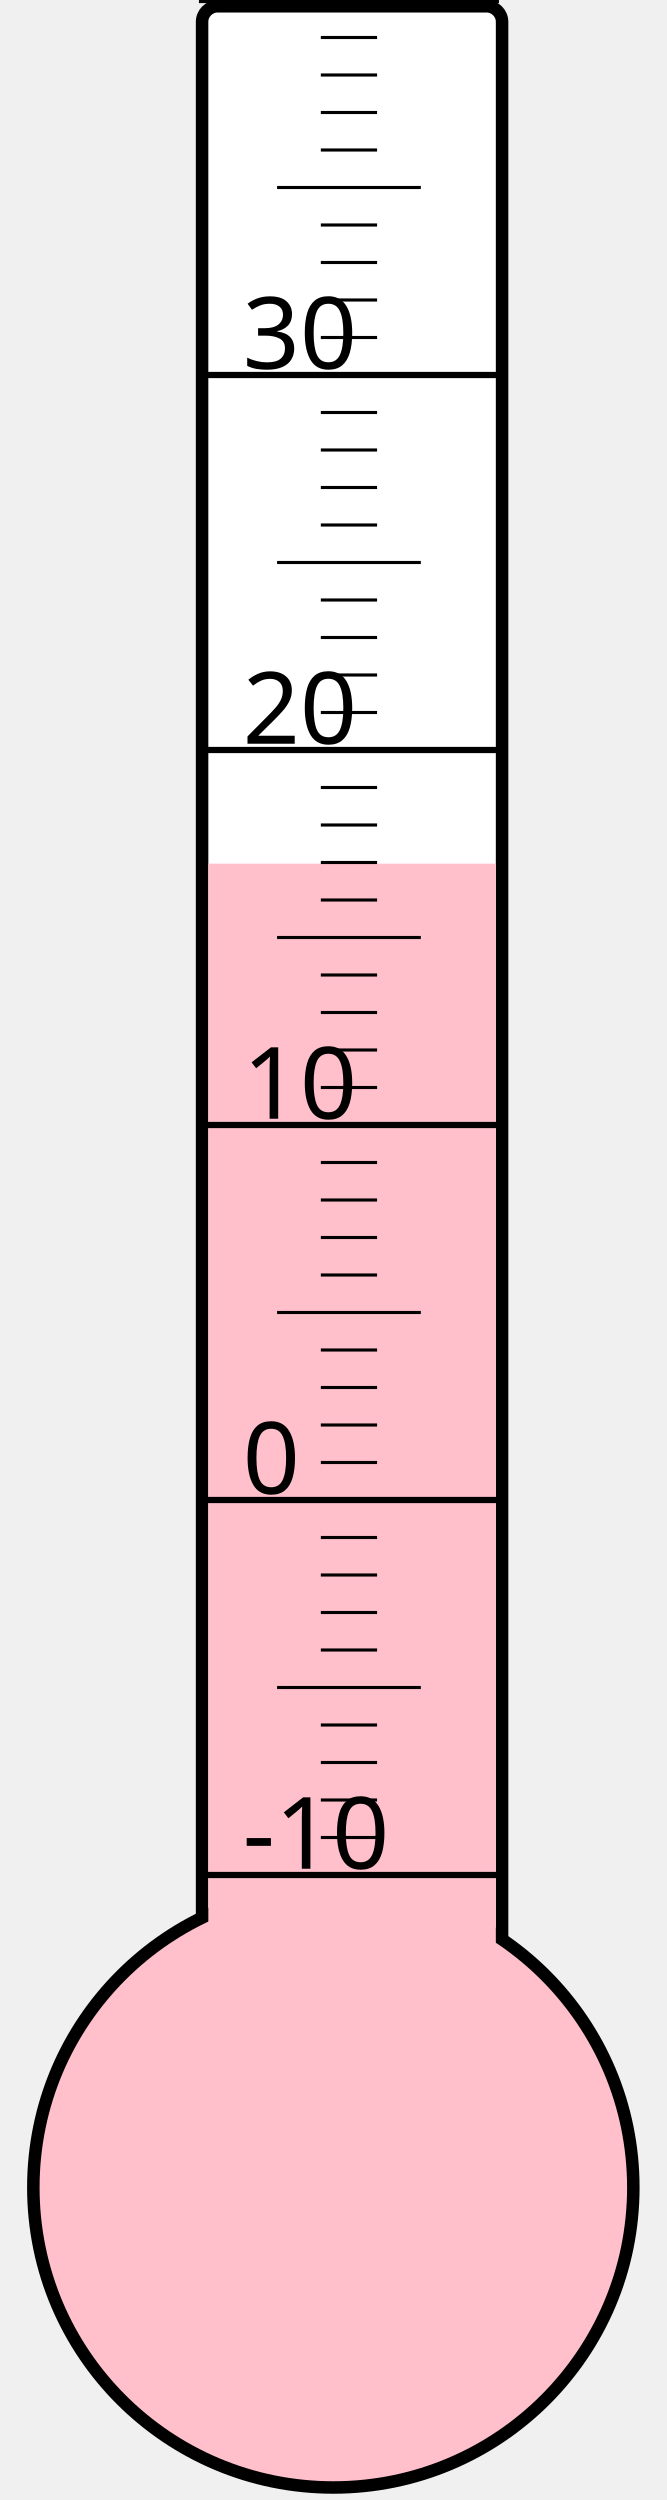
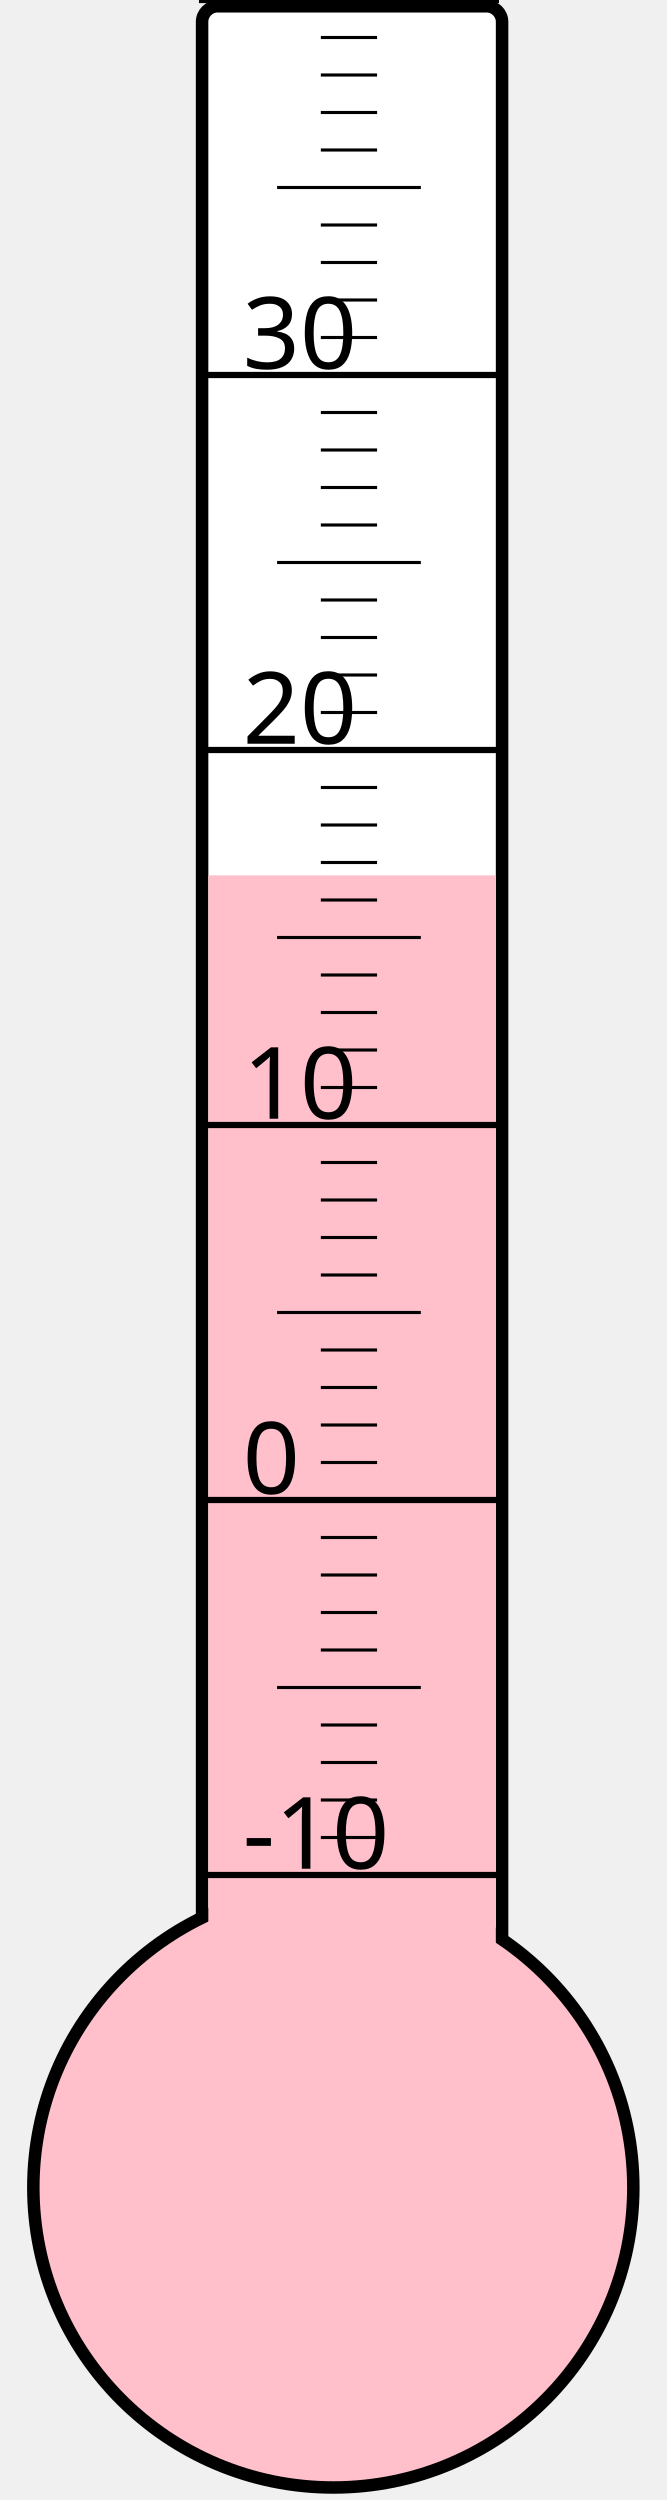
<svg xmlns="http://www.w3.org/2000/svg" width="40px" height="150px" viewBox="0 0 200 800">
  <rect width="200" height="800" x="0" y="0" style="fill: #ffffeb; fill-opacity: 0;" />
  <rect width="96" height="680" x="58" y="2" rx="5" ry="5" style="fill: white; fill-opacity: 1; stroke: black; stroke-width: 4;" />
  <circle cx="100" cy="700" r="96" style="fill: pink; stroke: black; stroke-width: 4;" />
-   <rect width="92" height="423.625" x="60" y="276.375" style="fill: pink; fill-opacity: 1; stroke-width: 0;" />
+   <rect width="92" height="419.875" x="60" y="280.125" style="fill: pink; fill-opacity: 1; stroke-width: 0;" />
  <text x="71" y="598" style="font-family: sans-serif; font-size: 24pt;">-10</text>
  <text x="71" y="478" style="font-family: sans-serif; font-size: 24pt;">0</text>
  <text x="71" y="358" style="font-family: sans-serif; font-size: 24pt;">10</text>
  <text x="71" y="238" style="font-family: sans-serif; font-size: 24pt;">20</text>
  <text x="71" y="118" style="font-family: sans-serif; font-size: 24pt;">30</text>
  <g style="stroke: black;">
    <line x1="57" y1="600" x2="153" y2="600" style="stroke-width: 2;" />
    <line x1="96" y1="588" x2="114" y2="588" style="stroke-width: 1;" />
    <line x1="96" y1="576" x2="114" y2="576" style="stroke-width: 1;" />
    <line x1="96" y1="564" x2="114" y2="564" style="stroke-width: 1;" />
    <line x1="96" y1="552" x2="114" y2="552" style="stroke-width: 1;" />
    <line x1="82" y1="540" x2="128" y2="540" style="stroke-width: 1;" />
    <line x1="96" y1="528" x2="114" y2="528" style="stroke-width: 1;" />
    <line x1="96" y1="516" x2="114" y2="516" style="stroke-width: 1;" />
    <line x1="96" y1="504" x2="114" y2="504" style="stroke-width: 1;" />
    <line x1="96" y1="492" x2="114" y2="492" style="stroke-width: 1;" />
    <line x1="57" y1="480" x2="153" y2="480" style="stroke-width: 2;" />
    <line x1="96" y1="468" x2="114" y2="468" style="stroke-width: 1;" />
    <line x1="96" y1="456" x2="114" y2="456" style="stroke-width: 1;" />
    <line x1="96" y1="444" x2="114" y2="444" style="stroke-width: 1;" />
    <line x1="96" y1="432" x2="114" y2="432" style="stroke-width: 1;" />
    <line x1="82" y1="420" x2="128" y2="420" style="stroke-width: 1;" />
    <line x1="96" y1="408" x2="114" y2="408" style="stroke-width: 1;" />
    <line x1="96" y1="396" x2="114" y2="396" style="stroke-width: 1;" />
    <line x1="96" y1="384" x2="114" y2="384" style="stroke-width: 1;" />
    <line x1="96" y1="372" x2="114" y2="372" style="stroke-width: 1;" />
    <line x1="57" y1="360" x2="153" y2="360" style="stroke-width: 2;" />
    <line x1="96" y1="348" x2="114" y2="348" style="stroke-width: 1;" />
    <line x1="96" y1="336" x2="114" y2="336" style="stroke-width: 1;" />
    <line x1="96" y1="324" x2="114" y2="324" style="stroke-width: 1;" />
    <line x1="96" y1="312" x2="114" y2="312" style="stroke-width: 1;" />
    <line x1="82" y1="300" x2="128" y2="300" style="stroke-width: 1;" />
    <line x1="96" y1="288" x2="114" y2="288" style="stroke-width: 1;" />
    <line x1="96" y1="276" x2="114" y2="276" style="stroke-width: 1;" />
    <line x1="96" y1="264" x2="114" y2="264" style="stroke-width: 1;" />
    <line x1="96" y1="252" x2="114" y2="252" style="stroke-width: 1;" />
    <line x1="57" y1="240" x2="153" y2="240" style="stroke-width: 2;" />
    <line x1="96" y1="228" x2="114" y2="228" style="stroke-width: 1;" />
    <line x1="96" y1="216" x2="114" y2="216" style="stroke-width: 1;" />
    <line x1="96" y1="204" x2="114" y2="204" style="stroke-width: 1;" />
    <line x1="96" y1="192" x2="114" y2="192" style="stroke-width: 1;" />
    <line x1="82" y1="180" x2="128" y2="180" style="stroke-width: 1;" />
    <line x1="96" y1="168" x2="114" y2="168" style="stroke-width: 1;" />
    <line x1="96" y1="156" x2="114" y2="156" style="stroke-width: 1;" />
    <line x1="96" y1="144" x2="114" y2="144" style="stroke-width: 1;" />
    <line x1="96" y1="132" x2="114" y2="132" style="stroke-width: 1;" />
    <line x1="57" y1="120" x2="153" y2="120" style="stroke-width: 2;" />
    <line x1="96" y1="108" x2="114" y2="108" style="stroke-width: 1;" />
    <line x1="96" y1="96" x2="114" y2="96" style="stroke-width: 1;" />
    <line x1="96" y1="84" x2="114" y2="84" style="stroke-width: 1;" />
    <line x1="96" y1="72" x2="114" y2="72" style="stroke-width: 1;" />
    <line x1="82" y1="60" x2="128" y2="60" style="stroke-width: 1;" />
    <line x1="96" y1="48" x2="114" y2="48" style="stroke-width: 1;" />
    <line x1="96" y1="36" x2="114" y2="36" style="stroke-width: 1;" />
    <line x1="96" y1="24" x2="114" y2="24" style="stroke-width: 1;" />
    <line x1="96" y1="12" x2="114" y2="12" style="stroke-width: 1;" />
    <line x1="57" y1="0" x2="153" y2="0" style="stroke-width: 2;" />
  </g>
</svg>
